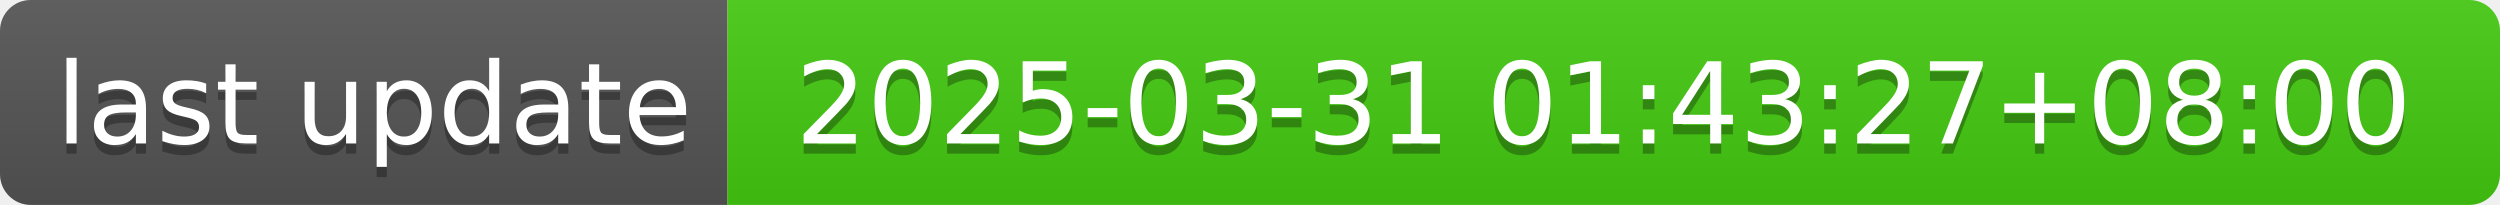
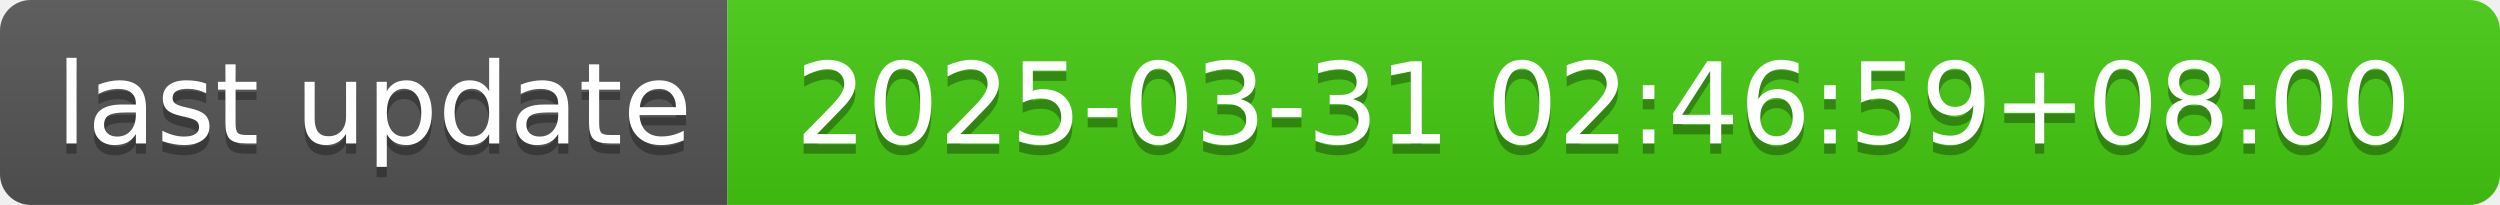
- <svg xmlns="http://www.w3.org/2000/svg" width="244" height="20" role="img" aria-label="last update: 2025-03-31 01:43:27+08:00">
+ <svg xmlns="http://www.w3.org/2000/svg" width="244" height="20" role="img" aria-label="last update: 2025-03-31 02:46:59+08:00">
  <linearGradient id="s" x2="0" y2="100%">
    <stop offset="0" stop-color="#bbb" stop-opacity=".1" />
    <stop offset="1" stop-opacity=".1" />
  </linearGradient>
  <clipPath id="r">
    <rect width="244" height="20" rx="3" fill="#fff" />
  </clipPath>
  <g clip-path="url(#r)">
    <rect width="71" height="20" fill="#555" />
    <rect x="71" width="173" height="20" fill="#4c1" />
    <rect width="244" height="20" fill="url(#s)" />
  </g>
  <g fill="#fff" text-anchor="middle" font-family="Verdana,Geneva,DejaVu Sans,sans-serif" text-rendering="geometricPrecision" font-size="110">
    <text aria-hidden="true" x="365" y="150" fill="#010101" fill-opacity=".3" transform="scale(.1)" textLength="610">last update</text>
    <text x="365" y="140" transform="scale(.1)" fill="#fff" textLength="610">last update</text>
-     <text aria-hidden="true" x="1565" y="150" fill="#010101" fill-opacity=".3" transform="scale(.1)" textLength="1630">2025-03-31 01:43:27+08:00</text>
-     <text x="1565" y="140" transform="scale(.1)" fill="#fff" textLength="1630">2025-03-31 01:43:27+08:00</text>
+     <text aria-hidden="true" x="1565" y="150" fill="#010101" fill-opacity=".3" transform="scale(.1)" textLength="1630">2025-03-31 02:46:59+08:00</text>
+     <text x="1565" y="140" transform="scale(.1)" fill="#fff" textLength="1630">2025-03-31 02:46:59+08:00</text>
  </g>
</svg>
